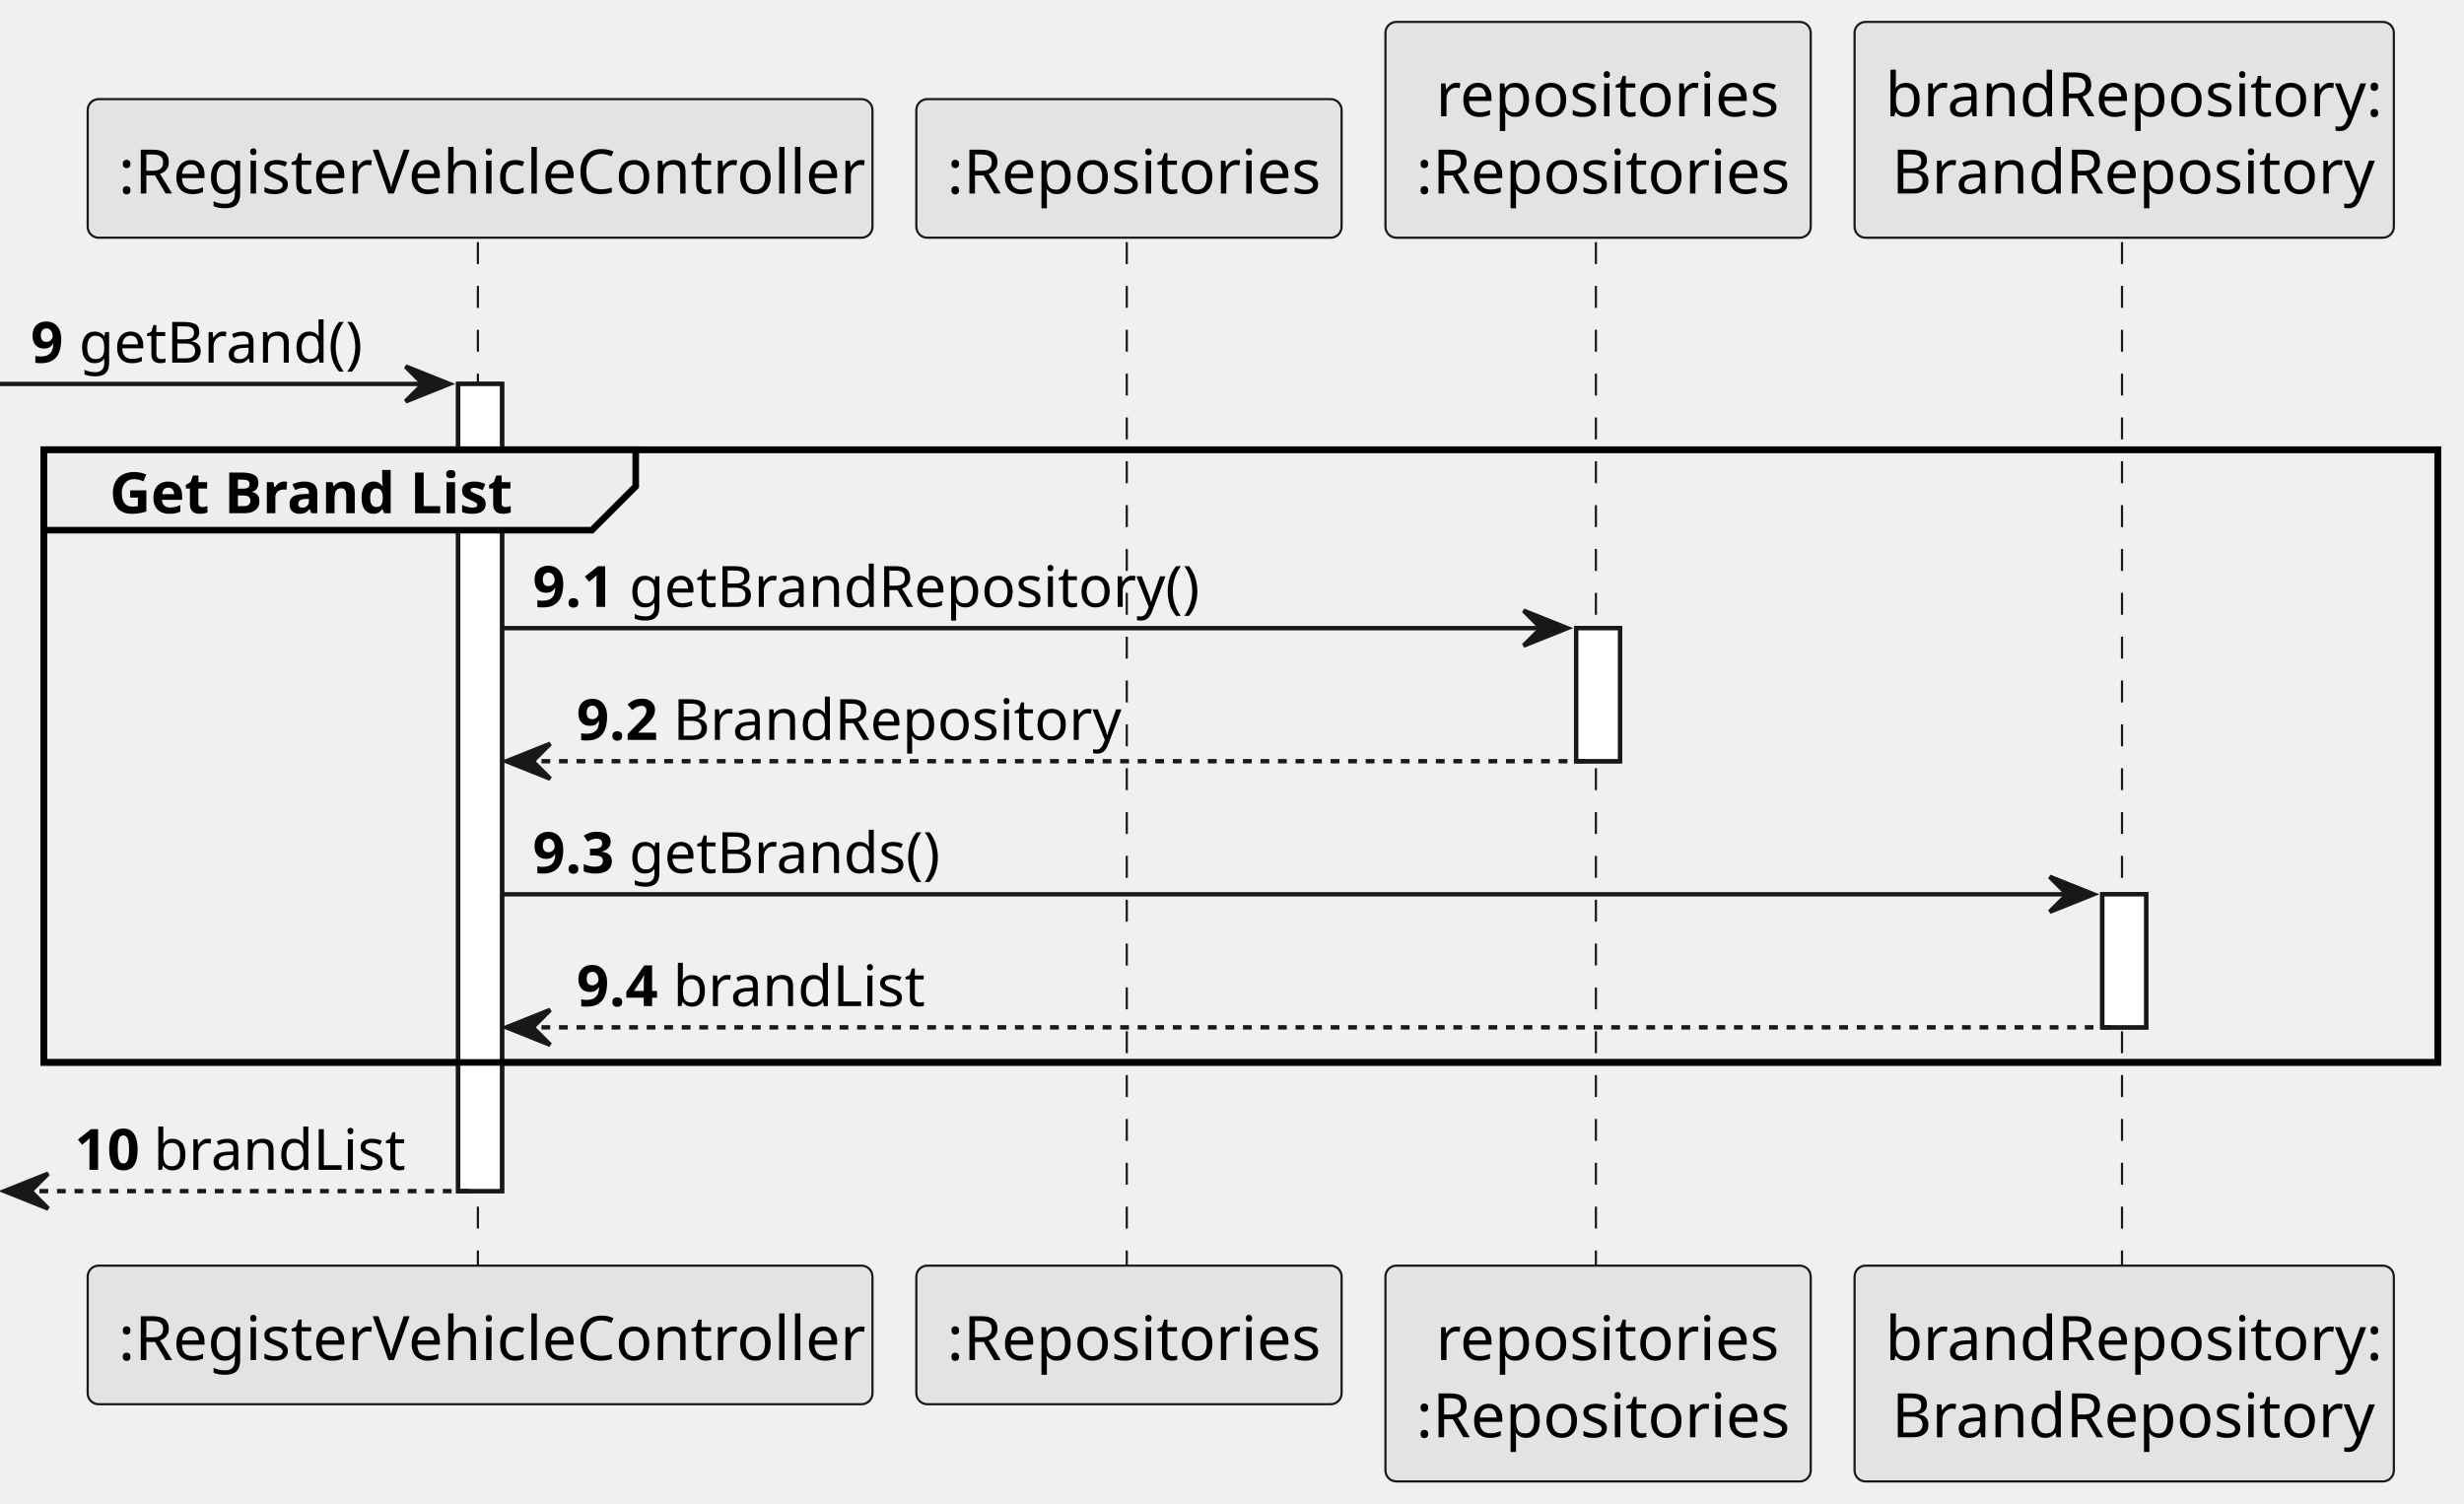
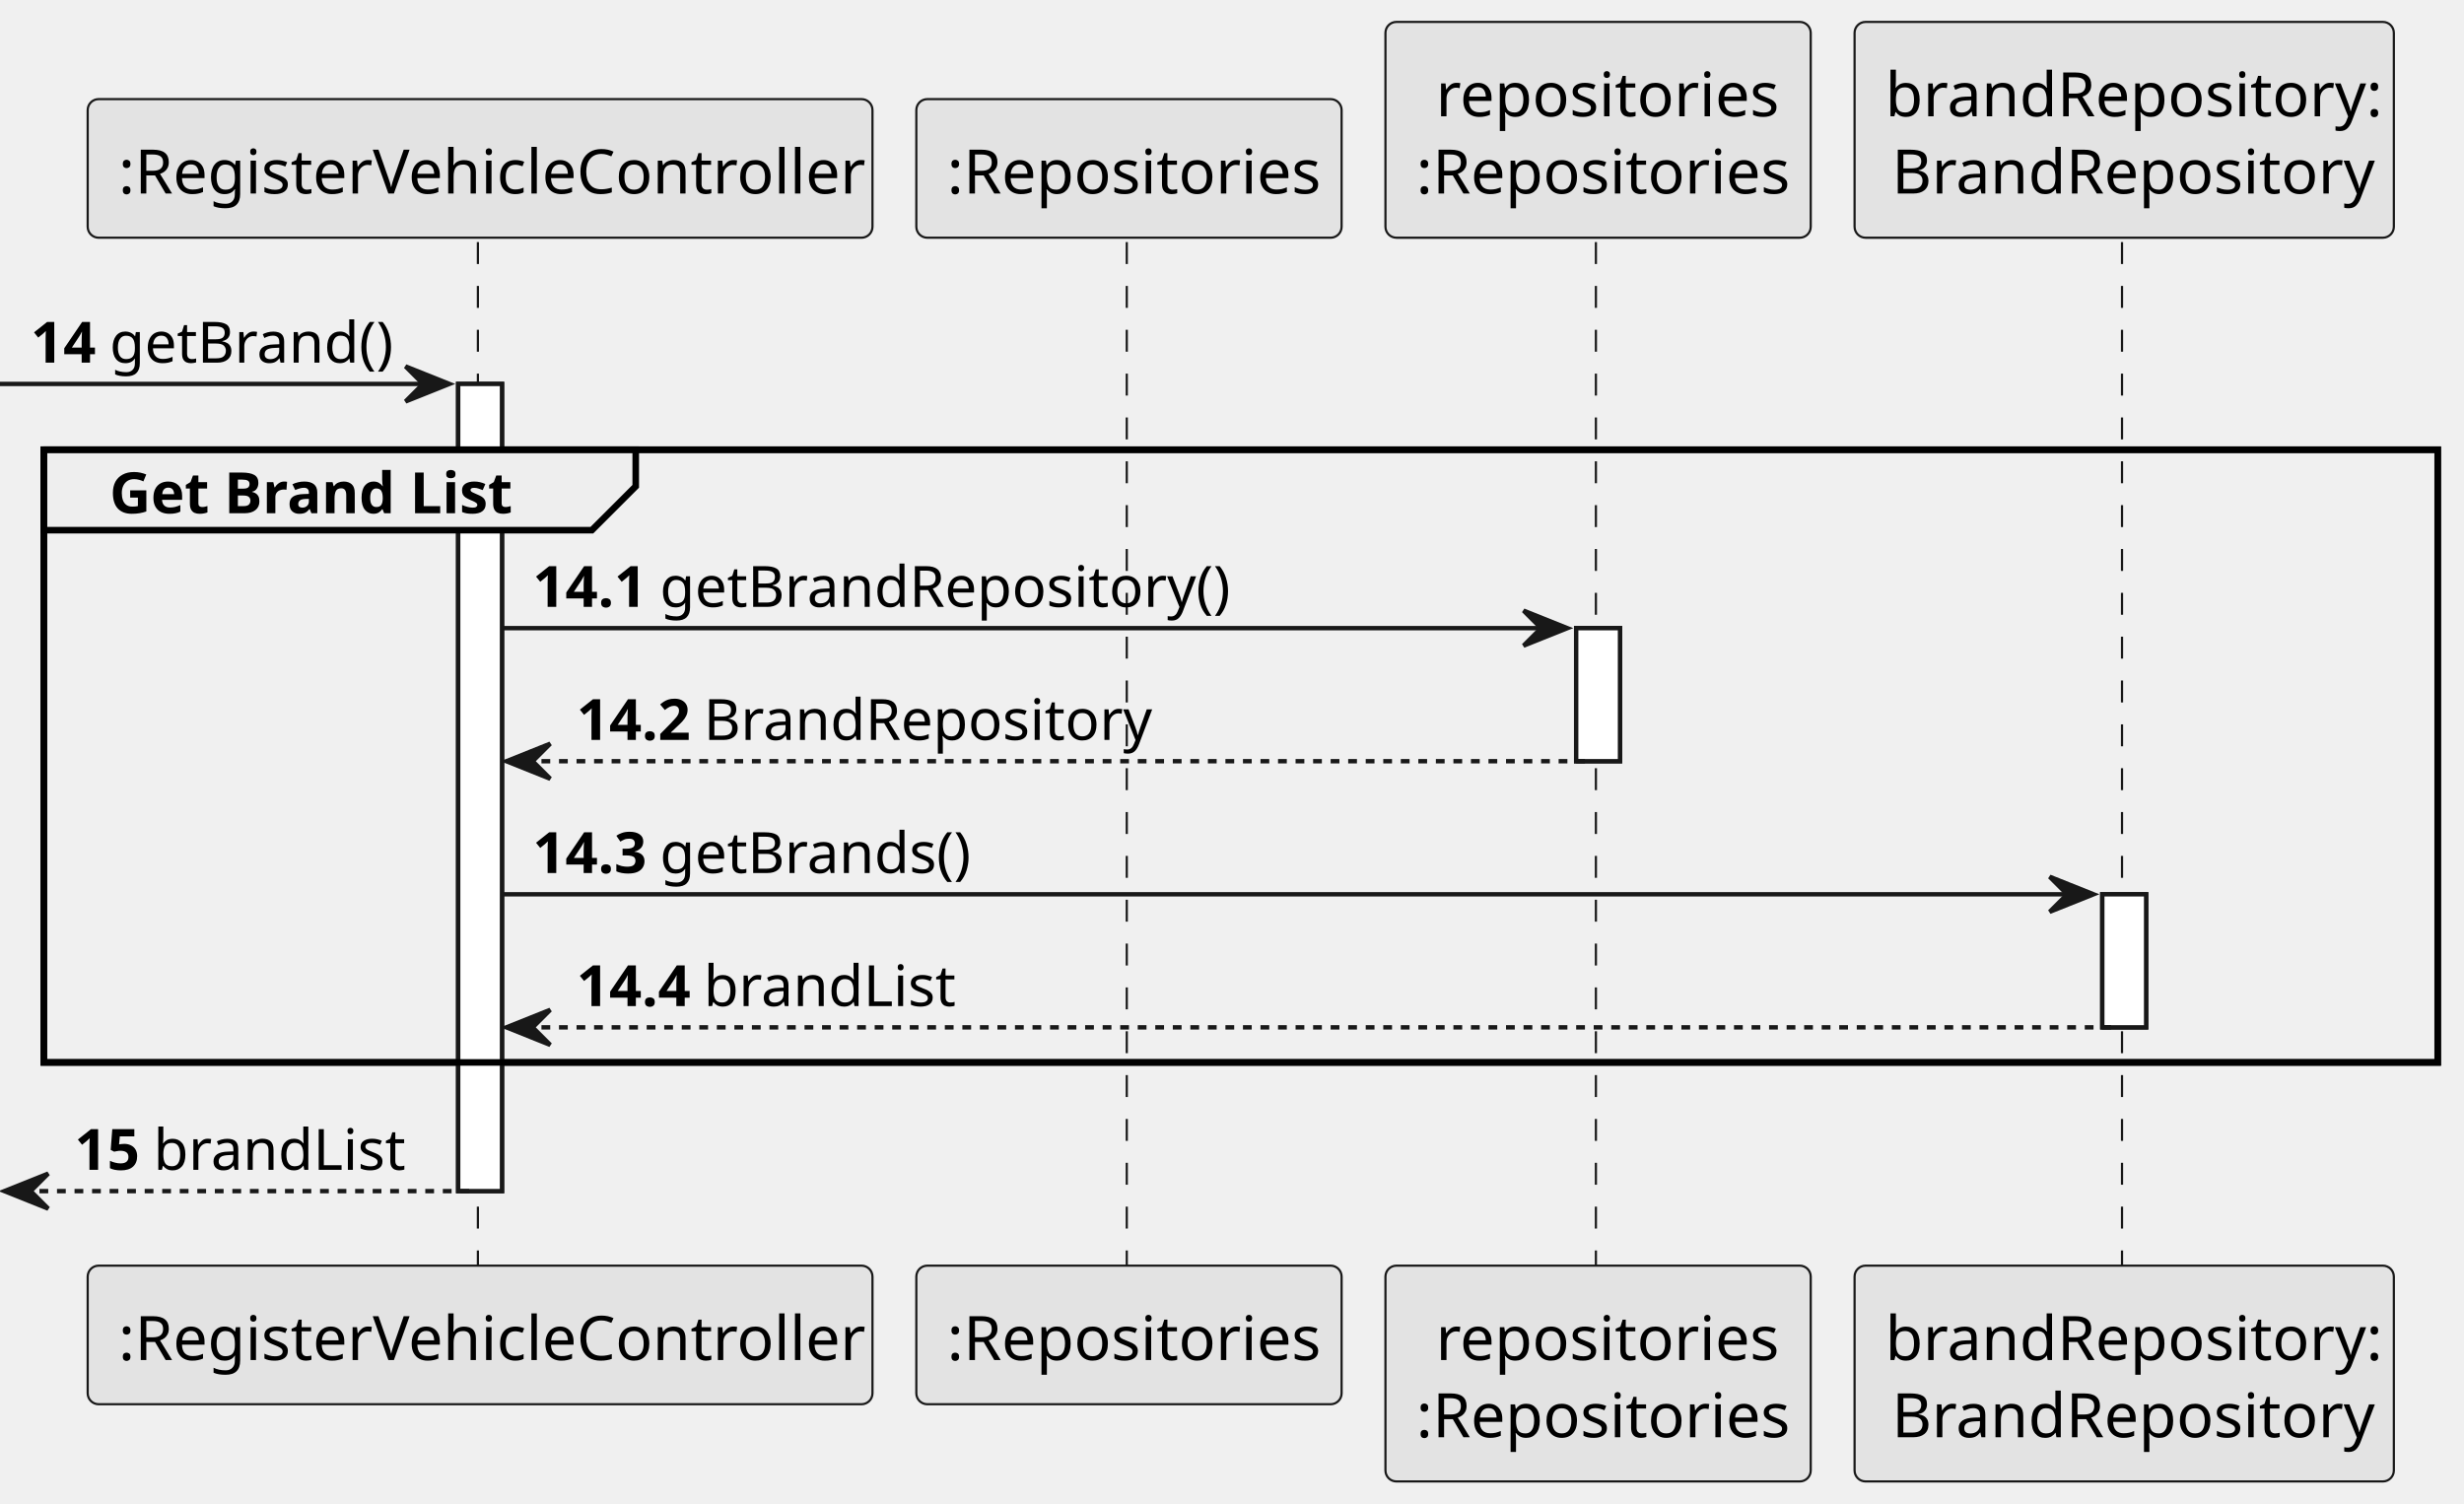
<svg xmlns="http://www.w3.org/2000/svg" contentStyleType="text/css" height="343px" preserveAspectRatio="none" style="width:562px;height:343px;background:#FFFFFF;" version="1.1" viewBox="0 0 562 343" width="562px" zoomAndPan="magnify">
  <defs />
  <g>
    <rect fill="#FFFFFF" height="184.109" style="stroke:#181818;stroke-width:1.0;" width="10" x="104.5" y="87.57" />
    <rect fill="#FFFFFF" height="30.352" style="stroke:#181818;stroke-width:1.0;" width="10" x="359.5" y="143.273" />
    <rect fill="#FFFFFF" height="30.352" style="stroke:#181818;stroke-width:1.0;" width="10" x="479.5" y="203.977" />
    <rect fill="none" height="139.758" style="stroke:#000000;stroke-width:1.5;" width="546" x="10" y="102.57" />
    <line style="stroke:#181818;stroke-width:0.5;stroke-dasharray:5.0,5.0;" x1="109" x2="109" y1="55.219" y2="289.68" />
    <line style="stroke:#181818;stroke-width:0.5;stroke-dasharray:5.0,5.0;" x1="257" x2="257" y1="55.219" y2="289.68" />
    <line style="stroke:#181818;stroke-width:0.5;stroke-dasharray:5.0,5.0;" x1="364" x2="364" y1="55.219" y2="289.68" />
    <line style="stroke:#181818;stroke-width:0.5;stroke-dasharray:5.0,5.0;" x1="484" x2="484" y1="55.219" y2="289.68" />
    <rect fill="#E3E3E3" height="31.609" rx="2.5" ry="2.5" style="stroke:#181818;stroke-width:0.5;" width="179" x="20" y="22.609" />
    <text fill="#000000" font-family="sans-serif" font-size="14" lengthAdjust="spacing" textLength="165" x="27" y="44.143">:RegisterVehicleController</text>
    <rect fill="#E3E3E3" height="31.609" rx="2.5" ry="2.5" style="stroke:#181818;stroke-width:0.5;" width="179" x="20" y="288.68" />
    <text fill="#000000" font-family="sans-serif" font-size="14" lengthAdjust="spacing" textLength="165" x="27" y="310.213">:RegisterVehicleController</text>
    <rect fill="#E3E3E3" height="31.609" rx="2.5" ry="2.5" style="stroke:#181818;stroke-width:0.5;" width="97" x="209" y="22.609" />
    <text fill="#000000" font-family="sans-serif" font-size="14" lengthAdjust="spacing" textLength="83" x="216" y="44.143">:Repositories</text>
    <rect fill="#E3E3E3" height="31.609" rx="2.5" ry="2.5" style="stroke:#181818;stroke-width:0.5;" width="97" x="209" y="288.68" />
    <text fill="#000000" font-family="sans-serif" font-size="14" lengthAdjust="spacing" textLength="83" x="216" y="310.213">:Repositories</text>
    <rect fill="#E3E3E3" height="49.219" rx="2.5" ry="2.5" style="stroke:#181818;stroke-width:0.5;" width="97" x="316" y="5" />
    <text fill="#000000" font-family="sans-serif" font-size="14" lengthAdjust="spacing" textLength="74" x="327.5" y="26.533">repositories</text>
    <text fill="#000000" font-family="sans-serif" font-size="14" lengthAdjust="spacing" textLength="83" x="323" y="44.143">:Repositories</text>
    <rect fill="#E3E3E3" height="49.219" rx="2.5" ry="2.5" style="stroke:#181818;stroke-width:0.5;" width="97" x="316" y="288.68" />
    <text fill="#000000" font-family="sans-serif" font-size="14" lengthAdjust="spacing" textLength="74" x="327.5" y="310.213">repositories</text>
    <text fill="#000000" font-family="sans-serif" font-size="14" lengthAdjust="spacing" textLength="83" x="323" y="327.822">:Repositories</text>
    <rect fill="#E3E3E3" height="49.219" rx="2.5" ry="2.5" style="stroke:#181818;stroke-width:0.5;" width="123" x="423" y="5" />
    <text fill="#000000" font-family="sans-serif" font-size="14" lengthAdjust="spacing" textLength="109" x="430" y="26.533">brandRepository:</text>
    <text fill="#000000" font-family="sans-serif" font-size="14" lengthAdjust="spacing" textLength="106" x="431.5" y="44.143">BrandRepository</text>
    <rect fill="#E3E3E3" height="49.219" rx="2.5" ry="2.5" style="stroke:#181818;stroke-width:0.5;" width="123" x="423" y="288.68" />
    <text fill="#000000" font-family="sans-serif" font-size="14" lengthAdjust="spacing" textLength="109" x="430" y="310.213">brandRepository:</text>
    <text fill="#000000" font-family="sans-serif" font-size="14" lengthAdjust="spacing" textLength="106" x="431.5" y="327.822">BrandRepository</text>
    <rect fill="#FFFFFF" height="184.109" style="stroke:#181818;stroke-width:1.0;" width="10" x="104.5" y="87.57" />
    <rect fill="#FFFFFF" height="30.352" style="stroke:#181818;stroke-width:1.0;" width="10" x="359.5" y="143.273" />
    <rect fill="#FFFFFF" height="30.352" style="stroke:#181818;stroke-width:1.0;" width="10" x="479.5" y="203.977" />
    <polygon fill="#181818" points="92.5,83.57,102.5,87.57,92.5,91.57,96.5,87.57" style="stroke:#181818;stroke-width:1.0;" />
    <line style="stroke:#181818;stroke-width:1.0;" x1="0" x2="98.5" y1="87.57" y2="87.57" />
-     <text fill="#000000" font-family="sans-serif" font-size="13" font-weight="bold" lengthAdjust="spacing" textLength="7" x="7" y="82.714">9</text>
-     <text fill="#000000" font-family="sans-serif" font-size="13" lengthAdjust="spacing" textLength="60" x="18" y="82.714">getBrand()</text>
+     <text fill="#000000" font-family="sans-serif" font-size="13" font-weight="bold" lengthAdjust="spacing" textLength="14" x="7" y="82.714">14</text>
+     <text fill="#000000" font-family="sans-serif" font-size="13" lengthAdjust="spacing" textLength="60" x="25" y="82.714">getBrand()</text>
    <path d="M10,102.57 L145,102.57 L145,110.922 L135,120.922 L10,120.922 L10,102.57 " fill="#EEEEEE" style="stroke:#000000;stroke-width:1.5;" />
    <rect fill="none" height="139.758" style="stroke:#000000;stroke-width:1.5;" width="546" x="10" y="102.57" />
    <text fill="#000000" font-family="sans-serif" font-size="13" font-weight="bold" lengthAdjust="spacing" textLength="90" x="25" y="117.065">Get Brand List</text>
    <polygon fill="#181818" points="347.5,139.273,357.5,143.273,347.5,147.273,351.5,143.273" style="stroke:#181818;stroke-width:1.0;" />
    <line style="stroke:#181818;stroke-width:1.0;" x1="114.5" x2="353.5" y1="143.273" y2="143.273" />
-     <text fill="#000000" font-family="sans-serif" font-size="13" font-weight="bold" lengthAdjust="spacing" textLength="18" x="121.5" y="138.417">9.1</text>
-     <text fill="#000000" font-family="sans-serif" font-size="13" lengthAdjust="spacing" textLength="122" x="143.5" y="138.417">getBrandRepository()</text>
+     <text fill="#000000" font-family="sans-serif" font-size="13" font-weight="bold" lengthAdjust="spacing" textLength="25" x="121.5" y="138.417">14.1</text>
+     <text fill="#000000" font-family="sans-serif" font-size="13" lengthAdjust="spacing" textLength="122" x="150.5" y="138.417">getBrandRepository()</text>
    <polygon fill="#181818" points="125.5,169.625,115.5,173.625,125.5,177.625,121.5,173.625" style="stroke:#181818;stroke-width:1.0;" />
    <line style="stroke:#181818;stroke-width:1.0;stroke-dasharray:2.0,2.0;" x1="119.5" x2="363.5" y1="173.625" y2="173.625" />
-     <text fill="#000000" font-family="sans-serif" font-size="13" font-weight="bold" lengthAdjust="spacing" textLength="18" x="131.5" y="168.769">9.2</text>
-     <text fill="#000000" font-family="sans-serif" font-size="13" lengthAdjust="spacing" textLength="96" x="153.5" y="168.769">BrandRepository</text>
+     <text fill="#000000" font-family="sans-serif" font-size="13" font-weight="bold" lengthAdjust="spacing" textLength="25" x="131.5" y="168.769">14.2</text>
+     <text fill="#000000" font-family="sans-serif" font-size="13" lengthAdjust="spacing" textLength="96" x="160.5" y="168.769">BrandRepository</text>
    <polygon fill="#181818" points="467.5,199.977,477.5,203.977,467.5,207.977,471.5,203.977" style="stroke:#181818;stroke-width:1.0;" />
    <line style="stroke:#181818;stroke-width:1.0;" x1="114.5" x2="473.5" y1="203.977" y2="203.977" />
-     <text fill="#000000" font-family="sans-serif" font-size="13" font-weight="bold" lengthAdjust="spacing" textLength="18" x="121.5" y="199.12">9.3</text>
-     <text fill="#000000" font-family="sans-serif" font-size="13" lengthAdjust="spacing" textLength="67" x="143.5" y="199.12">getBrands()</text>
+     <text fill="#000000" font-family="sans-serif" font-size="13" font-weight="bold" lengthAdjust="spacing" textLength="25" x="121.5" y="199.12">14.3</text>
+     <text fill="#000000" font-family="sans-serif" font-size="13" lengthAdjust="spacing" textLength="67" x="150.5" y="199.12">getBrands()</text>
    <polygon fill="#181818" points="125.5,230.328,115.5,234.328,125.5,238.328,121.5,234.328" style="stroke:#181818;stroke-width:1.0;" />
    <line style="stroke:#181818;stroke-width:1.0;stroke-dasharray:2.0,2.0;" x1="119.5" x2="483.5" y1="234.328" y2="234.328" />
-     <text fill="#000000" font-family="sans-serif" font-size="13" font-weight="bold" lengthAdjust="spacing" textLength="18" x="131.5" y="229.472">9.4</text>
-     <text fill="#000000" font-family="sans-serif" font-size="13" lengthAdjust="spacing" textLength="53" x="153.5" y="229.472">brandList</text>
+     <text fill="#000000" font-family="sans-serif" font-size="13" font-weight="bold" lengthAdjust="spacing" textLength="25" x="131.5" y="229.472">14.4</text>
+     <text fill="#000000" font-family="sans-serif" font-size="13" lengthAdjust="spacing" textLength="53" x="160.5" y="229.472">brandList</text>
    <polygon fill="#181818" points="11,267.68,1,271.68,11,275.68,7,271.68" style="stroke:#181818;stroke-width:1.0;" />
    <line style="stroke:#181818;stroke-width:1.0;stroke-dasharray:2.0,2.0;" x1="5" x2="108.5" y1="271.68" y2="271.68" />
-     <text fill="#000000" font-family="sans-serif" font-size="13" font-weight="bold" lengthAdjust="spacing" textLength="14" x="17" y="266.823">10</text>
+     <text fill="#000000" font-family="sans-serif" font-size="13" font-weight="bold" lengthAdjust="spacing" textLength="14" x="17" y="266.823">15</text>
    <text fill="#000000" font-family="sans-serif" font-size="13" lengthAdjust="spacing" textLength="53" x="35" y="266.823">brandList</text>
  </g>
</svg>
